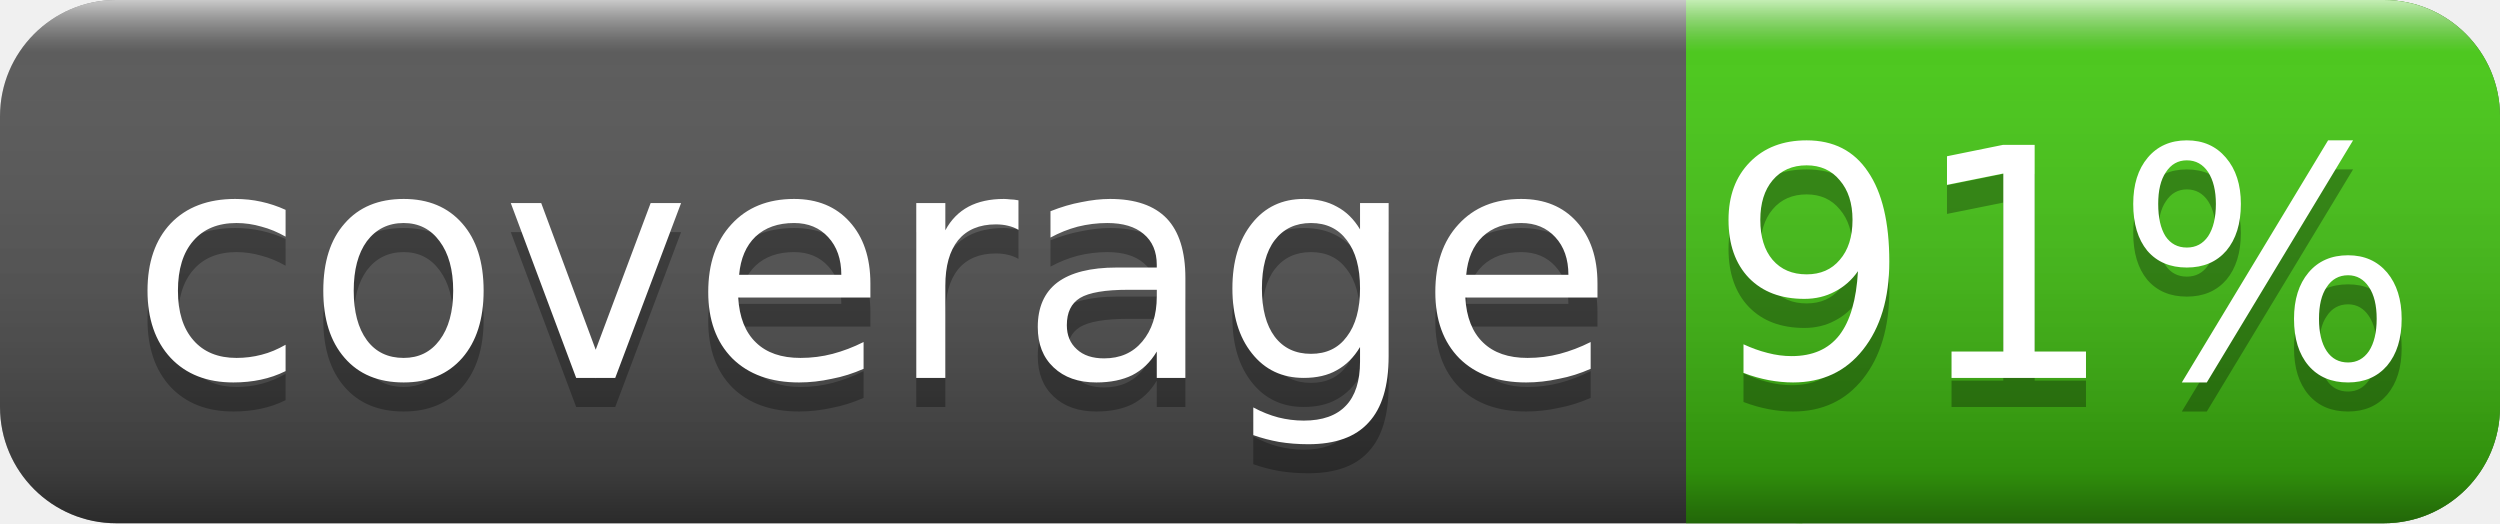
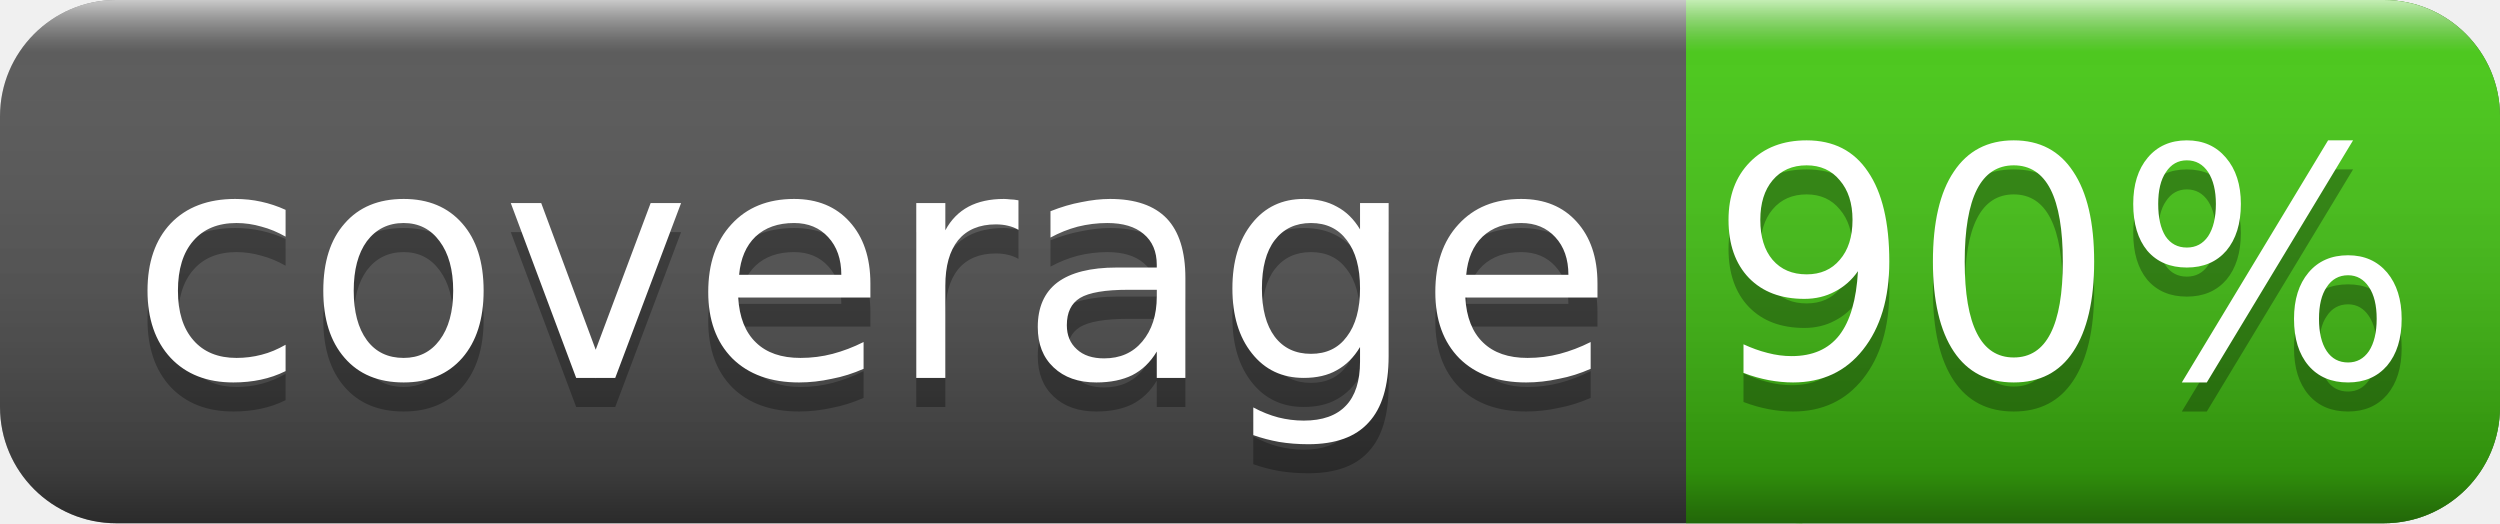
<svg xmlns="http://www.w3.org/2000/svg" width="86" height="18">
  <linearGradient id="smooth" x2="0" y2="100%">
    <stop offset="0" stop-color="#fff" stop-opacity=".7" />
    <stop offset=".1" stop-color="#aaa" stop-opacity=".1" />
    <stop offset=".9" stop-color="#000" stop-opacity=".3" />
    <stop offset="1" stop-color="#000" stop-opacity=".5" />
  </linearGradient>
  <rect rx="4" width="86" height="18" fill="#555" />
  <rect rx="4" x="58" width="28" height="18" fill="#4c1" />
  <rect x="58" width="4" height="18" fill="#4c1" />
  <rect rx="4" width="86" height="18" fill="url(#smooth)" />
  <g fill="#fff" text-anchor="middle" font-family="DejaVu Sans,Verdana,Geneva,sans-serif" font-size="11">
    <text x="30" y="14" fill="#010101" fill-opacity=".3">coverage</text>
    <text x="30" y="13">coverage</text>
-     <text x="71" y="14" fill="#010101" fill-opacity=".3">91%</text>
-     <text x="71" y="13">91%</text>
+     <text x="71" y="14" fill="#010101" fill-opacity=".3">90%</text>
+     <text x="71" y="13">90%</text>
  </g>
</svg>
